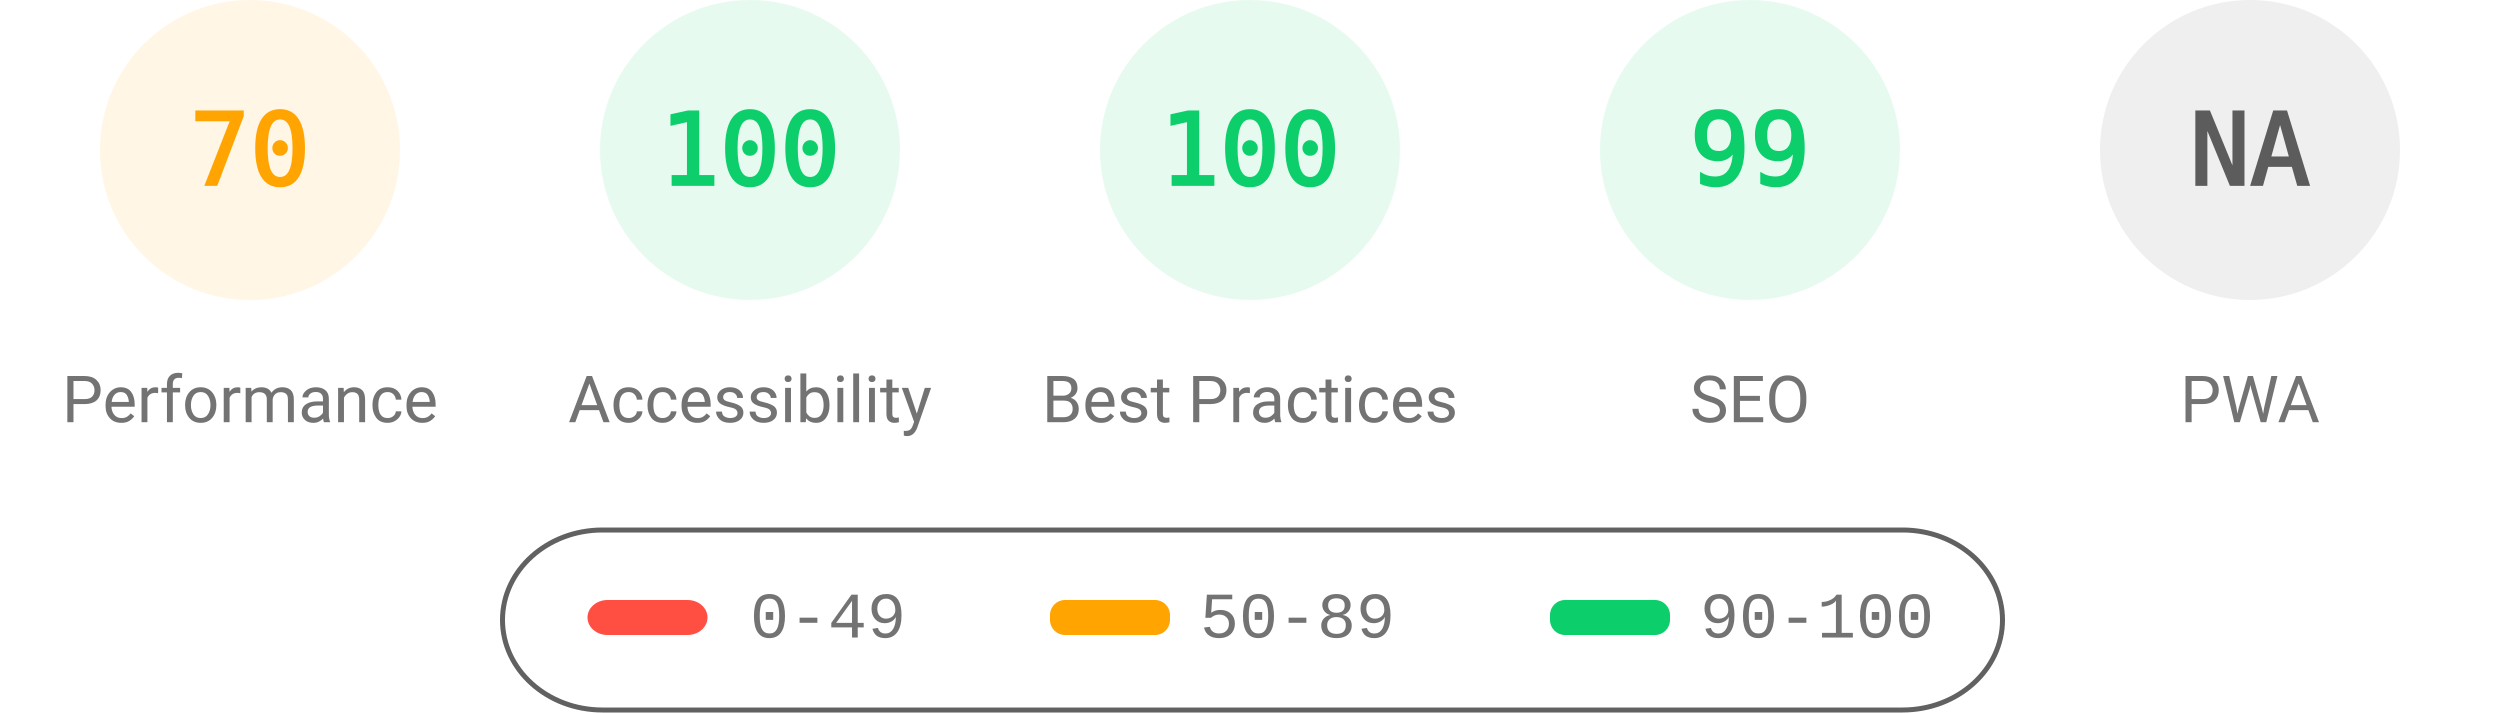
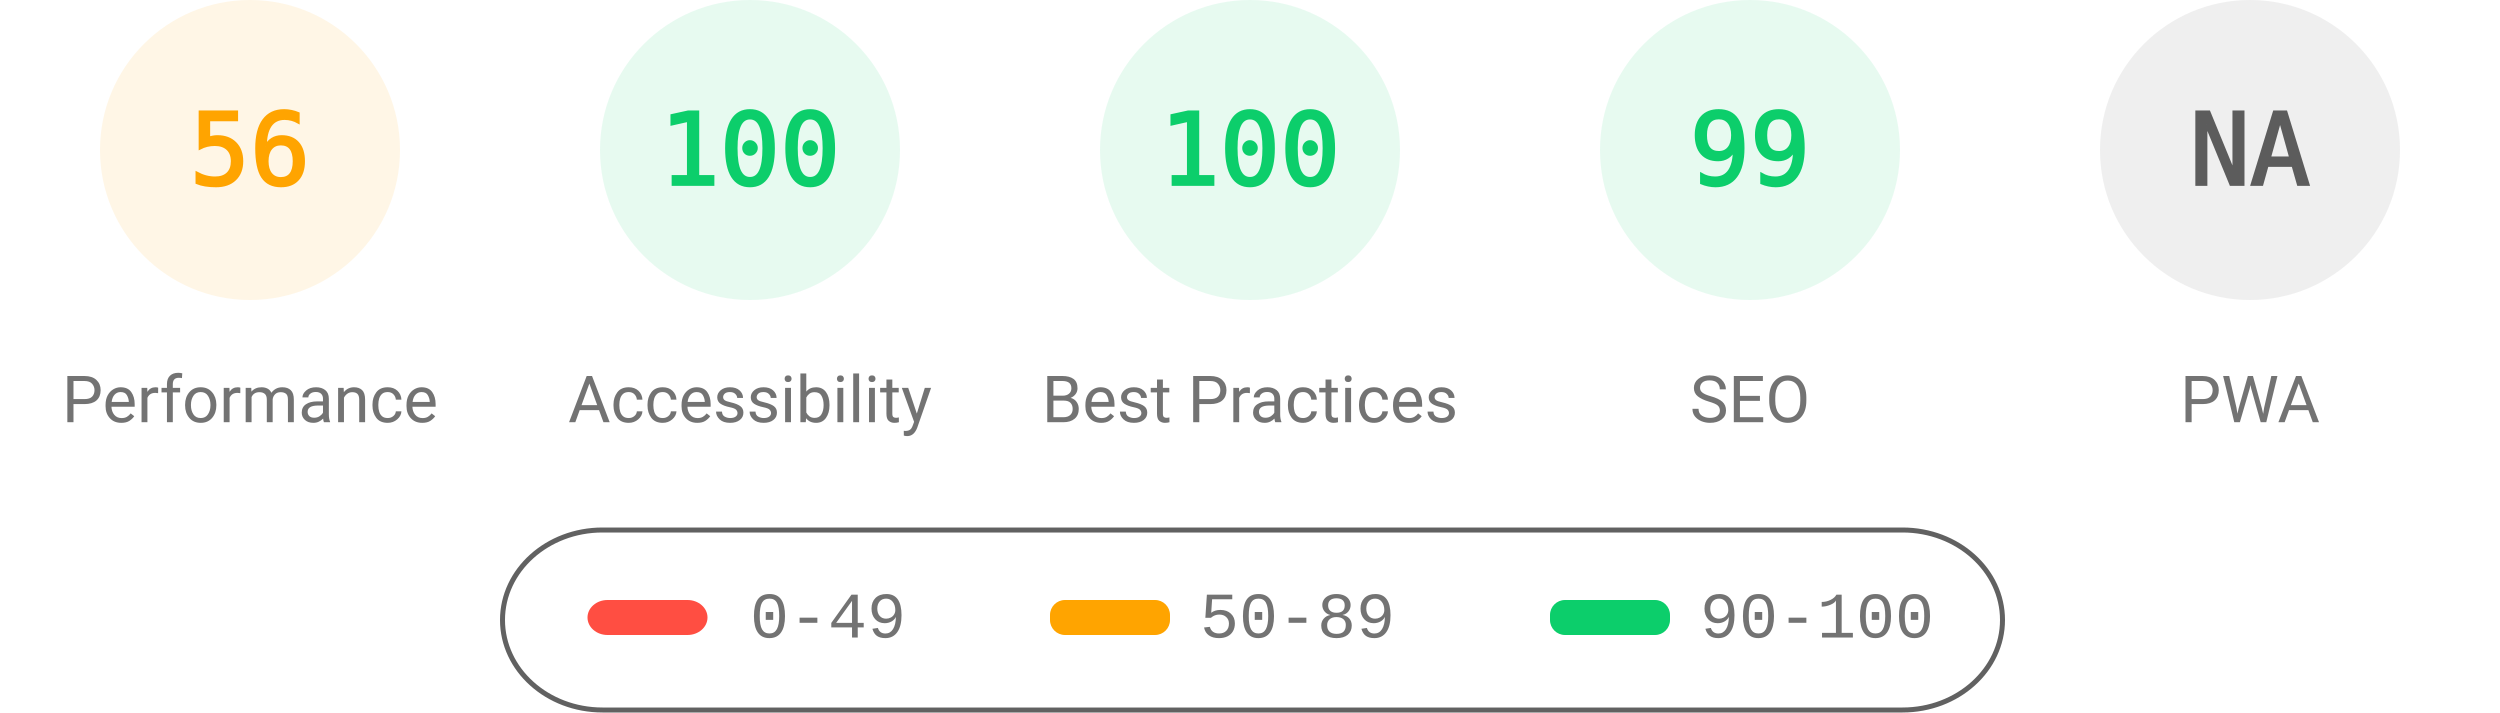
<svg xmlns="http://www.w3.org/2000/svg" fill="none" width="1000" height="285">
  <style>.gauge-base{opacity:.1}.gauge-arc{fill:none;animation-delay:250ms;stroke-linecap:round;transform:rotate(-90deg);transform-origin:100px 60px;animation:load-gauge 1s ease forwards}.guage-text{font-size:40px;font-family:monospace;text-align:center}.guage-red{color:#ff4e42;fill:#ff4e42;stroke:#ff4e42}.guage-orange{color:#ffa400;fill:#ffa400;stroke:#ffa400}.guage-green{color:#0cce6b;fill:#0cce6b;stroke:#0cce6b}.guage-undefined{color:#5c5c5c;fill:#5c5c5c;stroke:#5c5c5c}.guage-title{color:#737373;fill:#737373;stroke:none;font-size:26px;line-height:26px;font-family:Roboto,Halvetica,Arial,sans-serif}@keyframes load-gauge{from{stroke-dasharray:0 352.858}}</style>
  <svg class="guage-div guage-perf guage-orange" viewBox="0 0 200 200" width="200" height="200">
    <circle class="gauge-base" r="56" cx="100" cy="60" stroke-width="8" />
-     <circle class="gauge-arc guage-arc-1" r="56" cx="100" cy="60" stroke-width="8" style="stroke-dasharray:246.301,351.858" />
-     <text class="guage-text" x="100" y="60" alignment-baseline="central" dominant-baseline="central" text-anchor="middle">70</text>
+     <circle class="gauge-arc guage-arc-1" r="56" cx="100" cy="60" stroke-width="8" style="stroke-dasharray:197.04,351.858" />
+     <text class="guage-text" x="100" y="60" alignment-baseline="central" dominant-baseline="central" text-anchor="middle">56</text>
    <text class="guage-title" x="100" y="160" alignment-baseline="central" dominant-baseline="central" text-anchor="middle">Performance</text>
  </svg>
  <svg class="guage-div guage-acc guage-green" viewBox="0 0 200 200" width="200" height="200" x="200">
    <circle class="gauge-base" r="56" cx="100" cy="60" stroke-width="8" />
    <circle class="gauge-arc guage-arc-2" r="56" cx="100" cy="60" stroke-width="8" style="stroke-dasharray:351.858,351.858" />
    <text class="guage-text" x="100" y="60" alignment-baseline="central" dominant-baseline="central" text-anchor="middle">100</text>
    <text class="guage-title" x="100" y="160" alignment-baseline="central" dominant-baseline="central" text-anchor="middle">Accessibility</text>
  </svg>
  <svg class="guage-div guage-best guage-green" viewBox="0 0 200 200" width="200" height="200" x="400">
    <circle class="gauge-base" r="56" cx="100" cy="60" stroke-width="8" />
    <circle class="gauge-arc guage-arc-3" r="56" cx="100" cy="60" stroke-width="8" style="stroke-dasharray:351.858,351.858" />
    <text class="guage-text" x="100" y="60" alignment-baseline="central" dominant-baseline="central" text-anchor="middle">100</text>
    <text class="guage-title" x="100" y="160" alignment-baseline="central" dominant-baseline="central" text-anchor="middle">Best Practices</text>
  </svg>
  <svg class="guage-div guage-seo guage-green" viewBox="0 0 200 200" width="200" height="200" x="600">
    <circle class="gauge-base" r="56" cx="100" cy="60" stroke-width="8" />
    <circle class="gauge-arc guage-arc-4" r="56" cx="100" cy="60" stroke-width="8" style="stroke-dasharray:348.339,351.858" />
    <text class="guage-text" x="100" y="60" alignment-baseline="central" dominant-baseline="central" text-anchor="middle">99</text>
    <text class="guage-title" x="100" y="160" alignment-baseline="central" dominant-baseline="central" text-anchor="middle">SEO</text>
  </svg>
  <svg class="guage-div guage-pwa guage-undefined" viewBox="0 0 200 200" width="200" height="200" x="800">
    <circle class="gauge-base" r="56" cx="100" cy="60" stroke-width="8" />
    <circle class="gauge-arc guage-arc-4" r="56" cx="100" cy="60" stroke-width="8" style="stroke-dasharray:351.858,351.858" />
    <text class="guage-text" x="100" y="60" alignment-baseline="central" dominant-baseline="central" text-anchor="middle">NA</text>
    <text class="guage-title" x="100" y="160" alignment-baseline="central" dominant-baseline="central" text-anchor="middle">PWA</text>
  </svg>
  <svg width="604" height="76" x="200" y="210">
    <path fill="none" id="canvas_background" d="M-1-1h604v80H-1z" />
    <rect fill-opacity="0" stroke="#616161" stroke-width="2" rx="40" id="svg_2" height="72" width="600" y="2" x="1" fill="#000" />
    <rect stroke="#000" rx="8" id="svg_3" height="14" width="48" y="30" x="35" stroke-opacity="null" stroke-width="0" fill="#ff4e42" />
    <rect stroke="#000" rx="6" id="svg_4" height="14" width="48" y="30" x="220" stroke-opacity="null" stroke-width="0" fill="#ffa400" />
    <rect stroke="#000" rx="6" id="svg_5" height="14" width="48" y="30" x="420" stroke-opacity="null" stroke-width="0" fill="#0cce6b" />
    <text xml:space="preserve" text-anchor="start" font-family="'Courier New', Courier, monospace" font-size="26" id="svg_6" y="45" x="100" stroke-opacity="null" stroke-width="0" stroke="#000" fill="#737373">0-49</text>
    <text xml:space="preserve" text-anchor="start" font-family="'Courier New', Courier, monospace" font-size="26" id="svg_7" y="45" x="280" stroke-opacity="null" stroke-width="0" stroke="#000" fill="#737373">50-89</text>
    <text xml:space="preserve" text-anchor="start" font-family="'Courier New', Courier, monospace" font-size="26" id="svg_8" y="45" x="480" stroke-opacity="null" stroke-width="0" stroke="#000" fill="#737373">90-100</text>
  </svg>
</svg>
